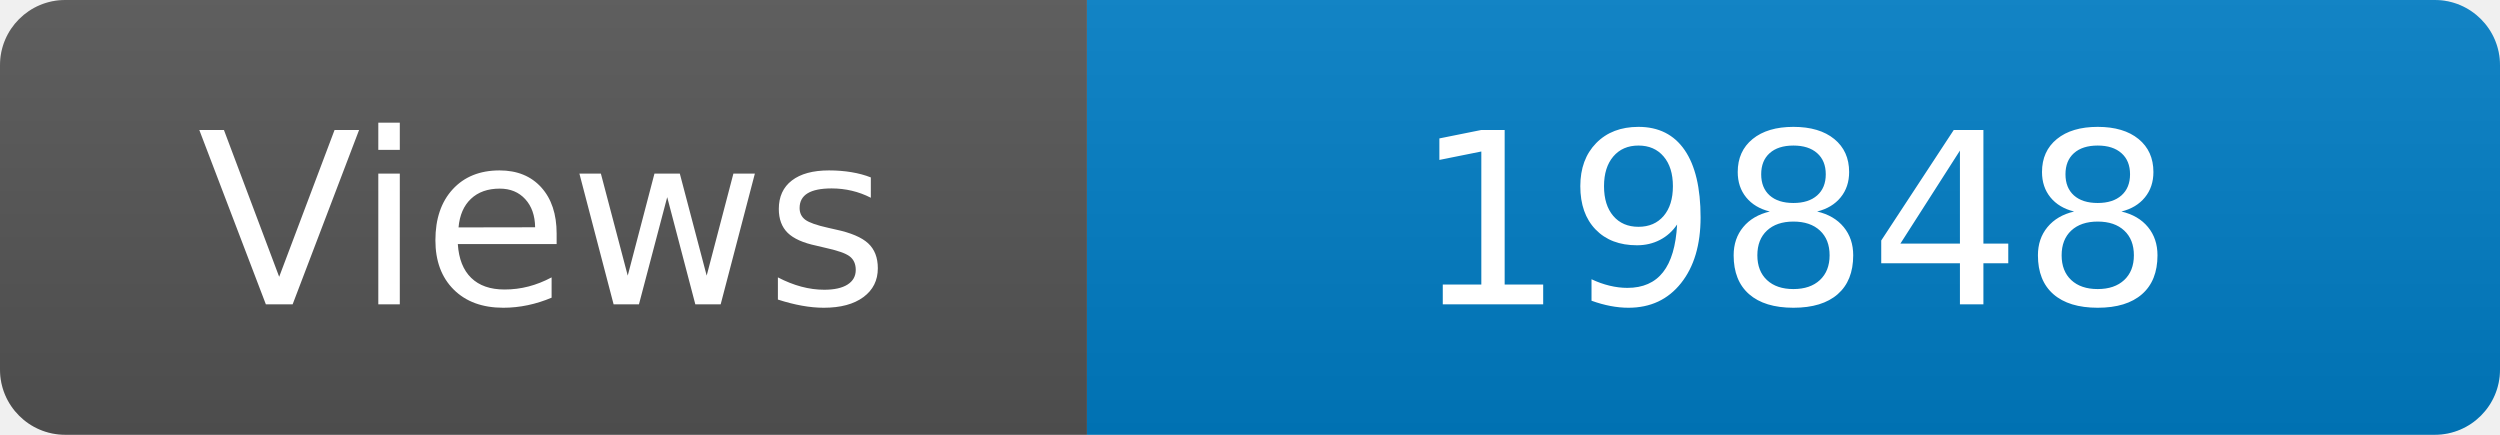
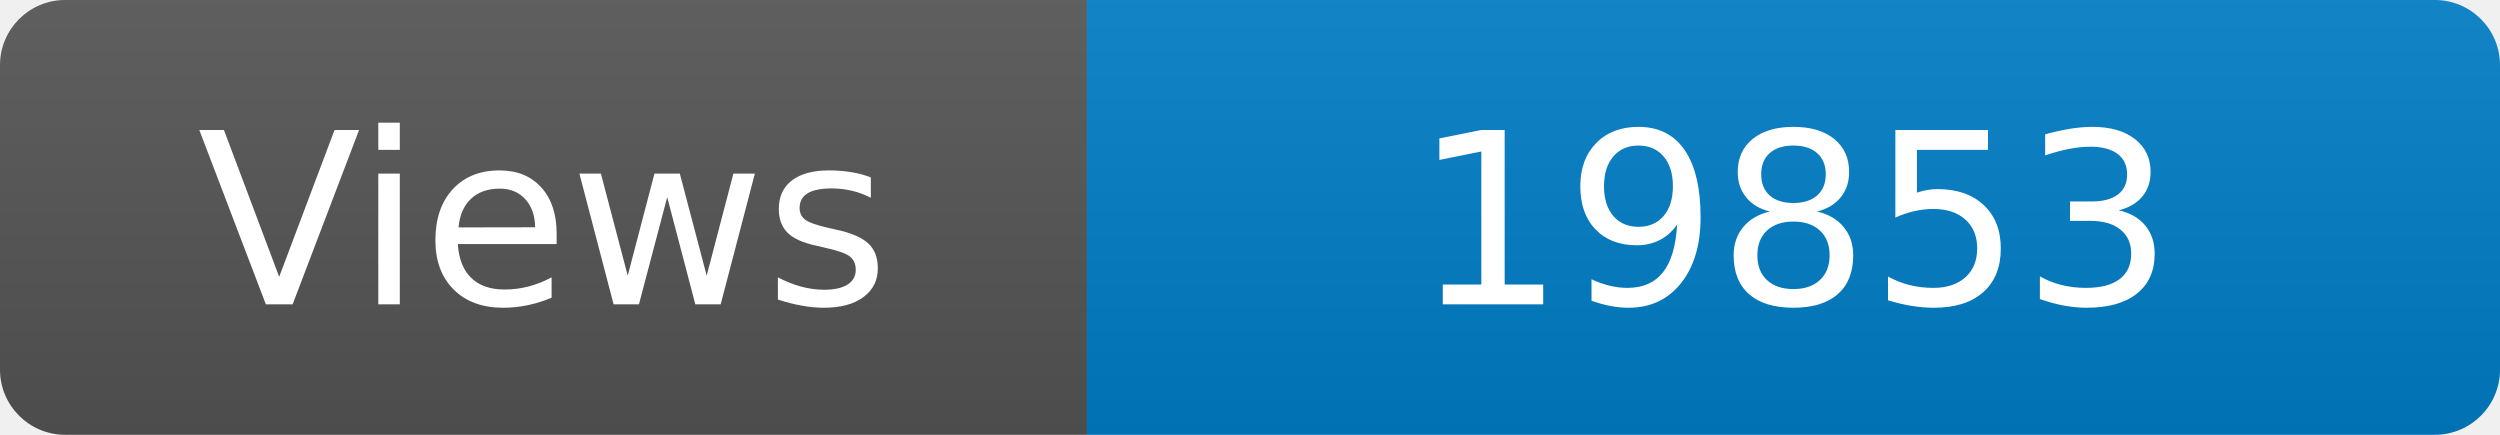
<svg xmlns="http://www.w3.org/2000/svg" width="115" height="20" role="img" aria-label="Maintained?: yes">
  <linearGradient id="s" x2="0" y2="100%">
    <stop offset="0" stop-color="#bbb" stop-opacity=".1" />
    <stop offset="1" stop-opacity=".1" />
  </linearGradient>
  <clipPath id="r">
    <rect width="115" height="20" rx="3" fill="#fff" />
  </clipPath>
  <g clip-path="url(#r)">
    <rect width="50" height="20" fill="#555" />
    <rect x="50" width="160" height="20" fill="#007ec6" />
    <rect width="115" height="20" fill="url(#s)" />
  </g>
  <g fill="#fff" text-anchor="middle" font-family="Verdana,Geneva,DejaVu Sans,sans-serif" font-size="110">
    <text x="250" y="140" transform="scale(.1)" fill="#fff">Views</text>
-     <text x="825" y="140" transform="scale(.1)" fill="#fff">19848</text>
+     <text x="825" y="140" transform="scale(.1)" fill="#fff">19853</text>
  </g>
</svg>
